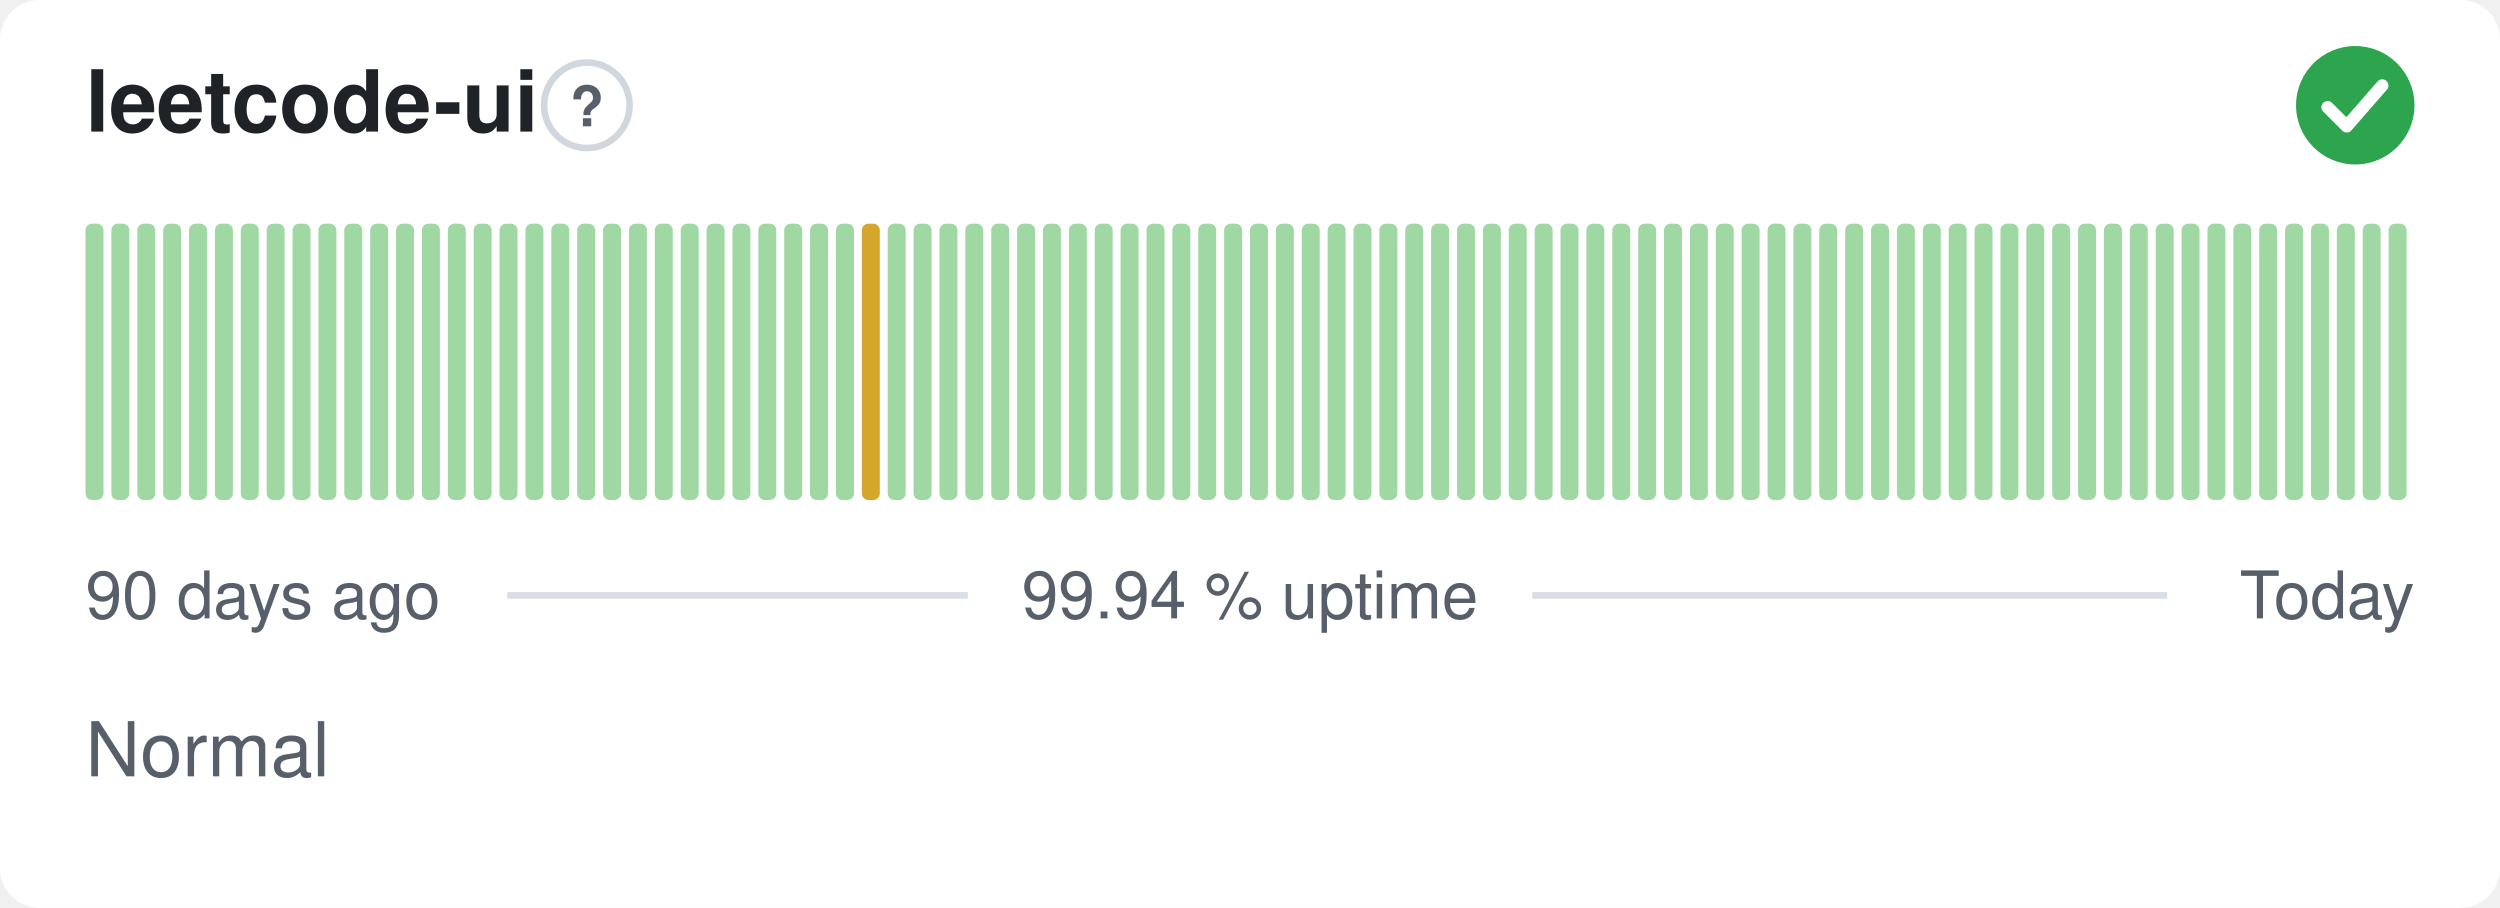
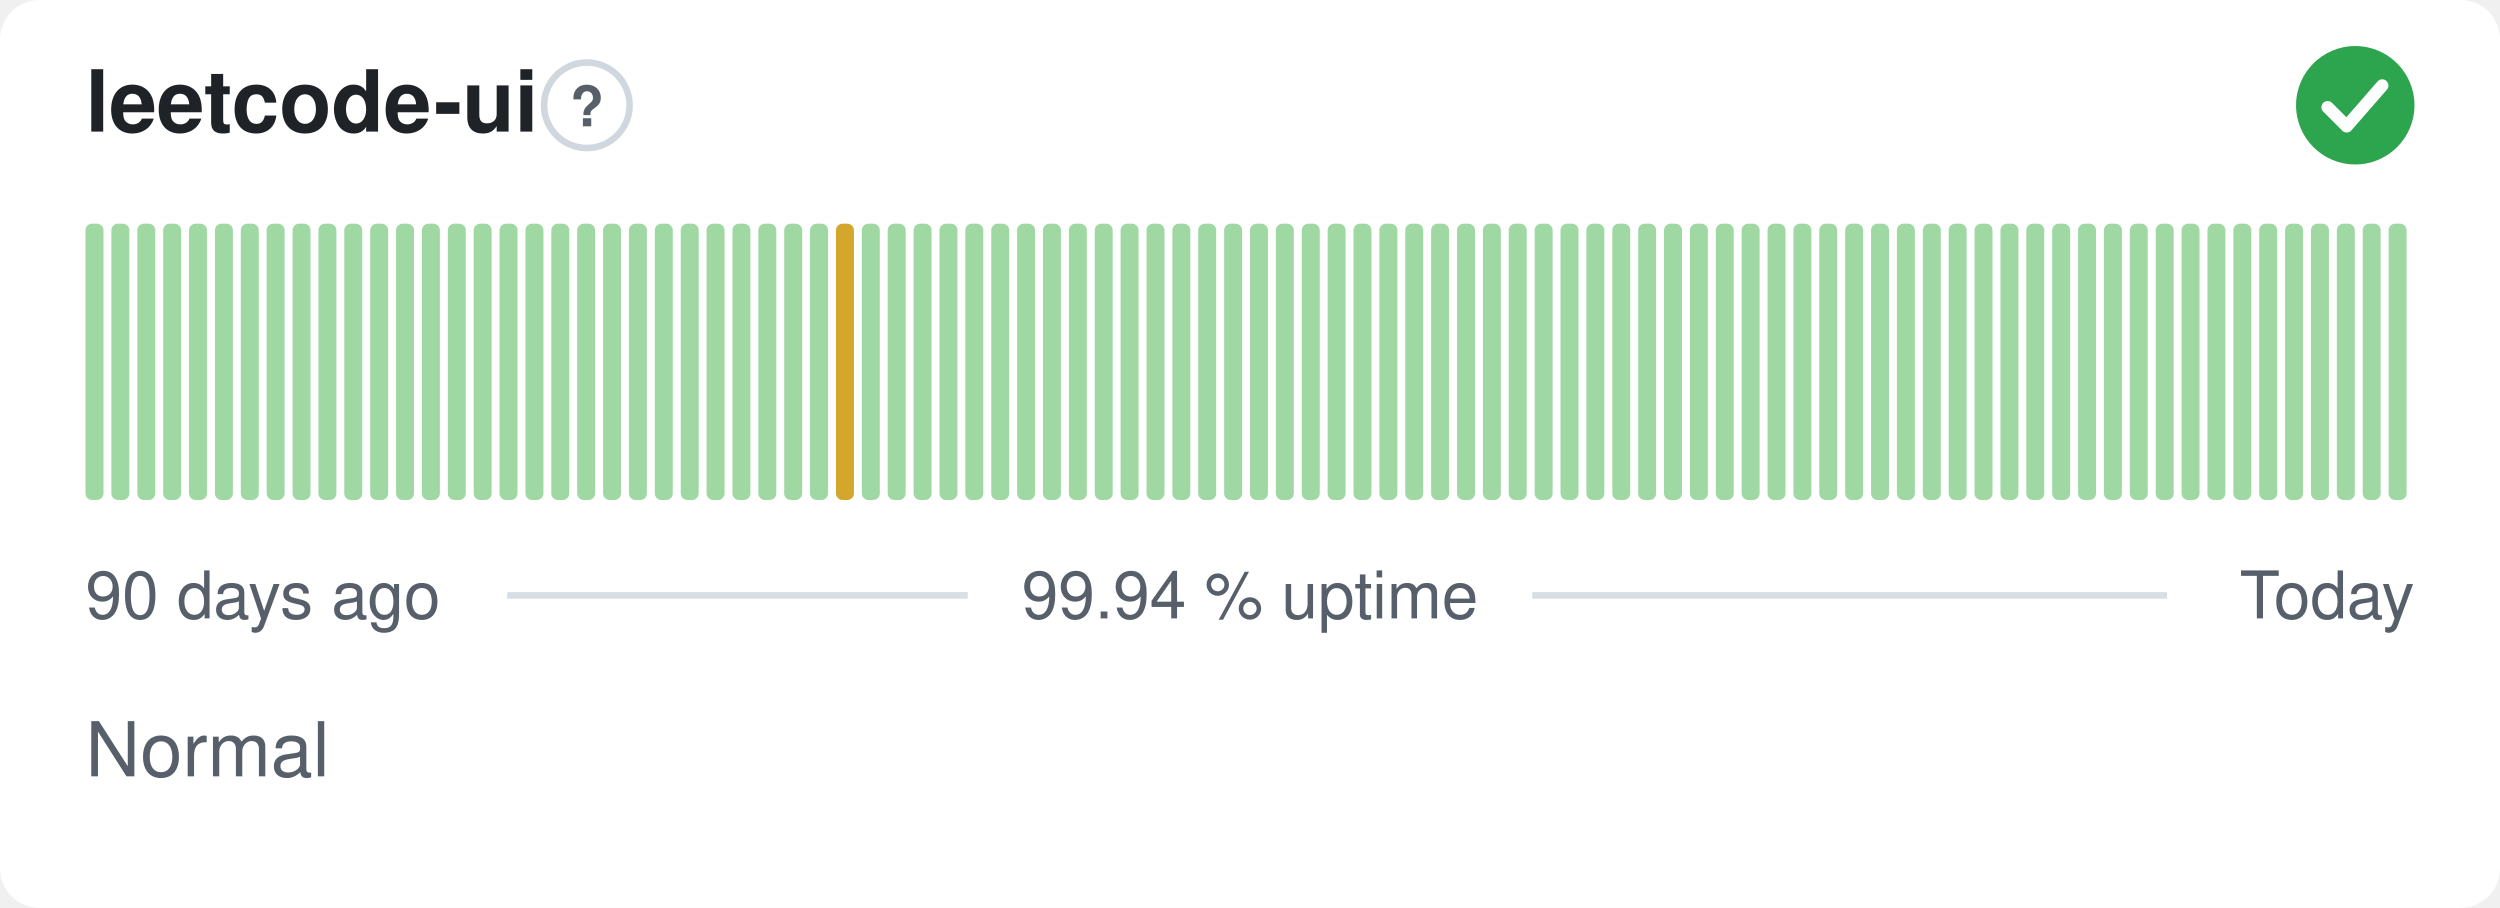
<svg xmlns="http://www.w3.org/2000/svg" width="380" height="138" viewBox="0 0 380 138" role="img" aria-label="leetcode-ui: Normal, 99.94 % uptime over the last 90 days" font-family="-apple-system,BlinkMacSystemFont,'Segoe UI',Helvetica,Arial,sans-serif">
  <style>
    @media (prefers-color-scheme: dark) {
      .bg { fill: #0d1117 }
      .title { fill: #e6edf3 }
      .muted { fill: #8b949e }
      .hint { stroke: #30363d }
      .rule { stroke: #30363d }
      .nodata { fill: #21262d }
    }
  </style>
  <rect class="bg" width="380" height="138" rx="6" fill="#ffffff" />
  <text class="title" x="13" y="20" font-size="13" font-weight="600" fill="#1f2328">leetcode-ui</text>
  <circle class="hint" cx="89.2" cy="16" r="6.5" fill="none" stroke="#d0d7de" stroke-width="1" />
  <text class="muted" x="89.2" y="19.2" text-anchor="middle" font-size="8.5" font-weight="700" fill="#57606a">?</text>
  <circle cx="358" cy="16" r="9" fill="#2da44e" />
  <path d="M353.80 16.30l2.90 2.90 5.40 -6.20" fill="none" stroke="#fff" stroke-width="1.89" stroke-linecap="round" stroke-linejoin="round" />
  <rect x="13.00" y="34.00" width="2.73" height="42.00" rx="1" fill="#9fd8a3" />
  <rect x="16.93" y="34.00" width="2.73" height="42.00" rx="1" fill="#9fd8a3" />
  <rect x="20.87" y="34.00" width="2.73" height="42.00" rx="1" fill="#9fd8a3" />
  <rect x="24.80" y="34.00" width="2.73" height="42.00" rx="1" fill="#9fd8a3" />
  <rect x="28.73" y="34.00" width="2.73" height="42.00" rx="1" fill="#9fd8a3" />
  <rect x="32.67" y="34.00" width="2.73" height="42.00" rx="1" fill="#9fd8a3" />
  <rect x="36.60" y="34.00" width="2.73" height="42.00" rx="1" fill="#9fd8a3" />
  <rect x="40.53" y="34.00" width="2.73" height="42.00" rx="1" fill="#9fd8a3" />
  <rect x="44.47" y="34.00" width="2.73" height="42.00" rx="1" fill="#9fd8a3" />
  <rect x="48.40" y="34.00" width="2.73" height="42.00" rx="1" fill="#9fd8a3" />
  <rect x="52.33" y="34.00" width="2.73" height="42.00" rx="1" fill="#9fd8a3" />
  <rect x="56.27" y="34.00" width="2.73" height="42.00" rx="1" fill="#9fd8a3" />
  <rect x="60.20" y="34.00" width="2.73" height="42.00" rx="1" fill="#9fd8a3" />
  <rect x="64.13" y="34.00" width="2.73" height="42.00" rx="1" fill="#9fd8a3" />
  <rect x="68.07" y="34.00" width="2.73" height="42.00" rx="1" fill="#9fd8a3" />
  <rect x="72.00" y="34.00" width="2.73" height="42.00" rx="1" fill="#9fd8a3" />
  <rect x="75.93" y="34.00" width="2.73" height="42.00" rx="1" fill="#9fd8a3" />
  <rect x="79.87" y="34.00" width="2.73" height="42.00" rx="1" fill="#9fd8a3" />
  <rect x="83.80" y="34.00" width="2.73" height="42.00" rx="1" fill="#9fd8a3" />
  <rect x="87.73" y="34.00" width="2.73" height="42.00" rx="1" fill="#9fd8a3" />
  <rect x="91.67" y="34.00" width="2.73" height="42.00" rx="1" fill="#9fd8a3" />
  <rect x="95.60" y="34.00" width="2.73" height="42.00" rx="1" fill="#9fd8a3" />
  <rect x="99.53" y="34.00" width="2.73" height="42.00" rx="1" fill="#9fd8a3" />
  <rect x="103.47" y="34.00" width="2.73" height="42.00" rx="1" fill="#9fd8a3" />
  <rect x="107.40" y="34.00" width="2.73" height="42.00" rx="1" fill="#9fd8a3" />
  <rect x="111.33" y="34.00" width="2.73" height="42.00" rx="1" fill="#9fd8a3" />
  <rect x="115.27" y="34.00" width="2.73" height="42.00" rx="1" fill="#9fd8a3" />
  <rect x="119.20" y="34.00" width="2.73" height="42.00" rx="1" fill="#9fd8a3" />
  <rect x="123.13" y="34.00" width="2.73" height="42.00" rx="1" fill="#9fd8a3" />
-   <rect x="127.07" y="34.00" width="2.73" height="42.00" rx="1" fill="#9fd8a3" />
-   <rect x="131.00" y="34.00" width="2.73" height="42.00" rx="1" fill="#d4a72c" />
+   <rect x="127.07" y="34.00" width="2.73" height="42.00" rx="1" fill="#d4a72c" />
+   <rect x="131.00" y="34.00" width="2.73" height="42.00" rx="1" fill="#9fd8a3" />
  <rect x="134.93" y="34.00" width="2.73" height="42.00" rx="1" fill="#9fd8a3" />
  <rect x="138.87" y="34.00" width="2.73" height="42.00" rx="1" fill="#9fd8a3" />
  <rect x="142.80" y="34.00" width="2.73" height="42.00" rx="1" fill="#9fd8a3" />
  <rect x="146.73" y="34.00" width="2.73" height="42.00" rx="1" fill="#9fd8a3" />
  <rect x="150.67" y="34.00" width="2.73" height="42.00" rx="1" fill="#9fd8a3" />
  <rect x="154.60" y="34.00" width="2.73" height="42.00" rx="1" fill="#9fd8a3" />
  <rect x="158.53" y="34.00" width="2.73" height="42.00" rx="1" fill="#9fd8a3" />
  <rect x="162.47" y="34.00" width="2.73" height="42.00" rx="1" fill="#9fd8a3" />
  <rect x="166.40" y="34.00" width="2.73" height="42.00" rx="1" fill="#9fd8a3" />
  <rect x="170.33" y="34.00" width="2.73" height="42.00" rx="1" fill="#9fd8a3" />
  <rect x="174.27" y="34.00" width="2.73" height="42.00" rx="1" fill="#9fd8a3" />
  <rect x="178.20" y="34.00" width="2.73" height="42.00" rx="1" fill="#9fd8a3" />
  <rect x="182.13" y="34.00" width="2.73" height="42.00" rx="1" fill="#9fd8a3" />
  <rect x="186.07" y="34.00" width="2.73" height="42.00" rx="1" fill="#9fd8a3" />
  <rect x="190.00" y="34.00" width="2.73" height="42.00" rx="1" fill="#9fd8a3" />
  <rect x="193.93" y="34.00" width="2.73" height="42.00" rx="1" fill="#9fd8a3" />
  <rect x="197.87" y="34.00" width="2.73" height="42.00" rx="1" fill="#9fd8a3" />
  <rect x="201.80" y="34.00" width="2.73" height="42.00" rx="1" fill="#9fd8a3" />
  <rect x="205.73" y="34.00" width="2.73" height="42.00" rx="1" fill="#9fd8a3" />
  <rect x="209.67" y="34.00" width="2.73" height="42.00" rx="1" fill="#9fd8a3" />
  <rect x="213.60" y="34.00" width="2.73" height="42.00" rx="1" fill="#9fd8a3" />
  <rect x="217.53" y="34.00" width="2.73" height="42.00" rx="1" fill="#9fd8a3" />
  <rect x="221.47" y="34.00" width="2.73" height="42.00" rx="1" fill="#9fd8a3" />
  <rect x="225.40" y="34.00" width="2.73" height="42.00" rx="1" fill="#9fd8a3" />
  <rect x="229.33" y="34.00" width="2.73" height="42.00" rx="1" fill="#9fd8a3" />
  <rect x="233.27" y="34.00" width="2.73" height="42.00" rx="1" fill="#9fd8a3" />
  <rect x="237.20" y="34.00" width="2.73" height="42.00" rx="1" fill="#9fd8a3" />
  <rect x="241.13" y="34.00" width="2.73" height="42.00" rx="1" fill="#9fd8a3" />
  <rect x="245.07" y="34.00" width="2.73" height="42.00" rx="1" fill="#9fd8a3" />
  <rect x="249.00" y="34.00" width="2.73" height="42.00" rx="1" fill="#9fd8a3" />
  <rect x="252.93" y="34.00" width="2.73" height="42.00" rx="1" fill="#9fd8a3" />
  <rect x="256.87" y="34.00" width="2.73" height="42.00" rx="1" fill="#9fd8a3" />
  <rect x="260.80" y="34.00" width="2.73" height="42.00" rx="1" fill="#9fd8a3" />
  <rect x="264.73" y="34.00" width="2.73" height="42.00" rx="1" fill="#9fd8a3" />
  <rect x="268.67" y="34.00" width="2.73" height="42.00" rx="1" fill="#9fd8a3" />
  <rect x="272.60" y="34.00" width="2.73" height="42.00" rx="1" fill="#9fd8a3" />
  <rect x="276.53" y="34.00" width="2.73" height="42.00" rx="1" fill="#9fd8a3" />
  <rect x="280.47" y="34.00" width="2.73" height="42.00" rx="1" fill="#9fd8a3" />
  <rect x="284.40" y="34.00" width="2.73" height="42.00" rx="1" fill="#9fd8a3" />
  <rect x="288.33" y="34.00" width="2.73" height="42.00" rx="1" fill="#9fd8a3" />
  <rect x="292.27" y="34.00" width="2.73" height="42.00" rx="1" fill="#9fd8a3" />
  <rect x="296.20" y="34.00" width="2.73" height="42.00" rx="1" fill="#9fd8a3" />
  <rect x="300.13" y="34.00" width="2.73" height="42.00" rx="1" fill="#9fd8a3" />
  <rect x="304.07" y="34.00" width="2.73" height="42.00" rx="1" fill="#9fd8a3" />
  <rect x="308.00" y="34.00" width="2.73" height="42.00" rx="1" fill="#9fd8a3" />
  <rect x="311.93" y="34.00" width="2.73" height="42.00" rx="1" fill="#9fd8a3" />
  <rect x="315.87" y="34.00" width="2.73" height="42.00" rx="1" fill="#9fd8a3" />
  <rect x="319.80" y="34.00" width="2.73" height="42.00" rx="1" fill="#9fd8a3" />
  <rect x="323.73" y="34.00" width="2.73" height="42.00" rx="1" fill="#9fd8a3" />
  <rect x="327.67" y="34.00" width="2.73" height="42.00" rx="1" fill="#9fd8a3" />
  <rect x="331.60" y="34.00" width="2.73" height="42.00" rx="1" fill="#9fd8a3" />
  <rect x="335.53" y="34.00" width="2.73" height="42.00" rx="1" fill="#9fd8a3" />
  <rect x="339.47" y="34.00" width="2.73" height="42.00" rx="1" fill="#9fd8a3" />
  <rect x="343.40" y="34.00" width="2.73" height="42.00" rx="1" fill="#9fd8a3" />
  <rect x="347.33" y="34.00" width="2.73" height="42.00" rx="1" fill="#9fd8a3" />
  <rect x="351.27" y="34.00" width="2.73" height="42.00" rx="1" fill="#9fd8a3" />
  <rect x="355.20" y="34.00" width="2.73" height="42.00" rx="1" fill="#9fd8a3" />
  <rect x="359.13" y="34.00" width="2.73" height="42.00" rx="1" fill="#9fd8a3" />
  <rect x="363.07" y="34.00" width="2.73" height="42.00" rx="1" fill="#9fd8a3" />
  <text class="muted" x="13" y="94" font-size="10" fill="#57606a">90 days ago</text>
  <text class="muted" x="190" y="94" text-anchor="middle" font-size="10" fill="#57606a">99.94 % uptime</text>
  <text class="muted" x="367" y="94" text-anchor="end" font-size="10" fill="#57606a">Today</text>
  <line class="rule" x1="77.1" y1="90.5" x2="147.1" y2="90.5" stroke="#d8dee4" stroke-width="1" />
  <line class="rule" x1="232.9" y1="90.5" x2="329.4" y2="90.5" stroke="#d8dee4" stroke-width="1" />
  <text class="muted" x="13" y="118" font-size="11.5" fill="#57606a">Normal</text>
</svg>
